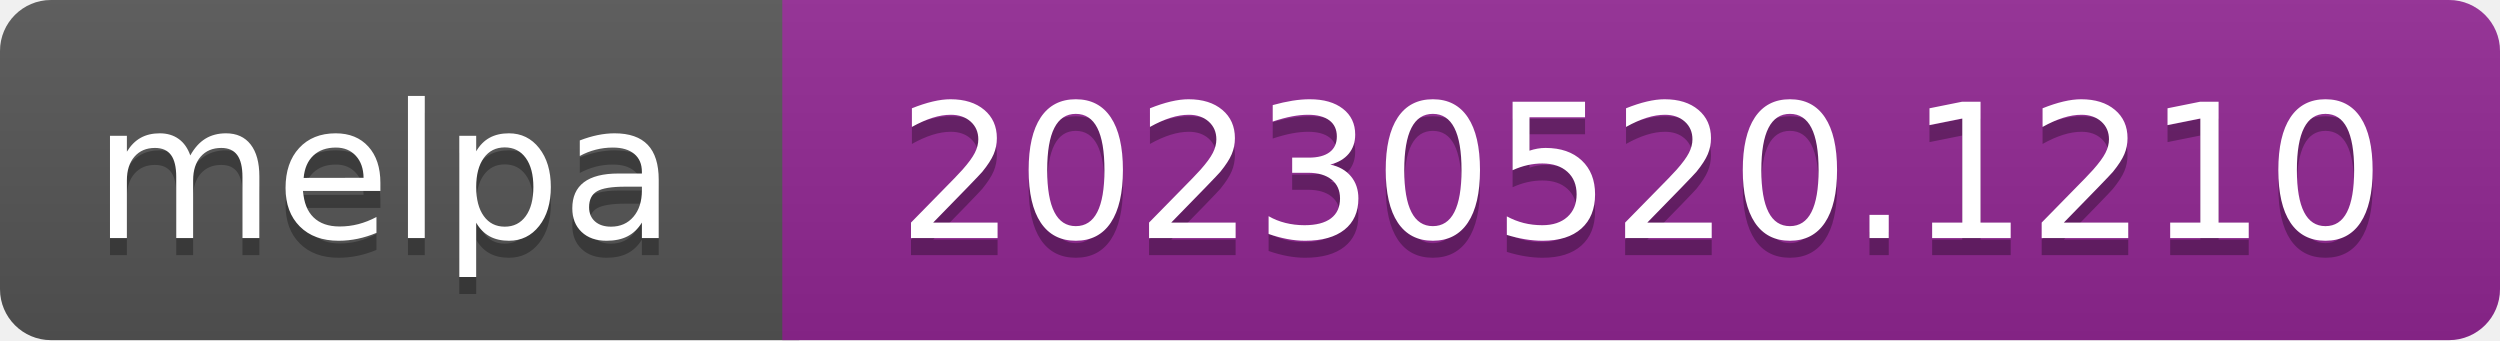
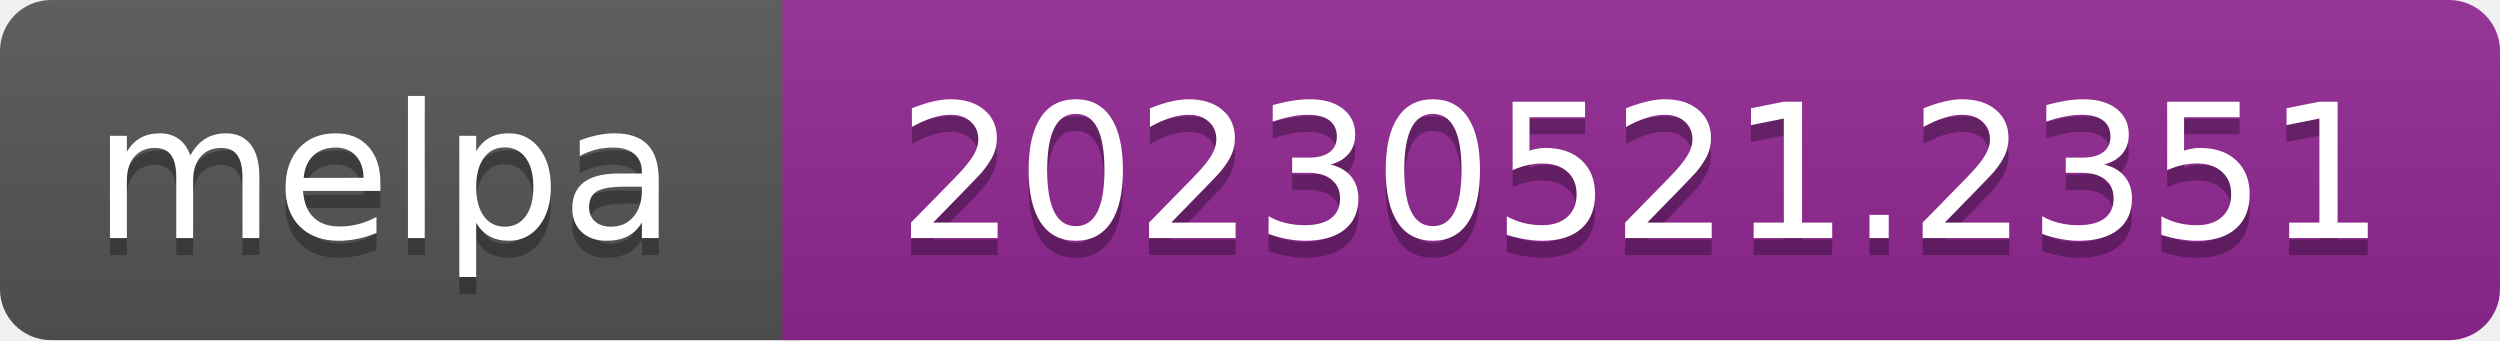
- <svg xmlns="http://www.w3.org/2000/svg" width="147" height="20" role="img" aria-label="melpa: 20230520.1210">
+ <svg xmlns="http://www.w3.org/2000/svg" width="147" height="20" role="img" aria-label="melpa: 20230521.2351">
  <linearGradient id="s" x2="0" y2="100%">
    <stop offset="0" stop-color="#bbb" stop-opacity=".1" />
    <stop offset="1" stop-opacity=".1" />
  </linearGradient>
  <clipPath id="r">
    <rect width="147" height="20" rx="3" fill="#fff" />
  </clipPath>
  <g clip-path="url(#r)">
    <rect width="47" height="20" fill="#555" />
    <rect x="46" width="147" height="20" fill="#922793" />
    <rect width="147" height="20" fill="url(#s)" />
  </g>
  <g fill="#fff" text-anchor="middle" font-family="Verdana,Geneva,DejaVu Sans,sans-serif" font-size="110" text-rendering="geometricPrecision">
    <text aria-hidden="true" x="226" y="150" fill="#010101" fill-opacity=".3" transform="scale(.1)" textLength="343">melpa</text>
    <text x="226" y="140" transform="scale(.1)" fill="#fff" textLength="343">melpa</text>
-     <text aria-hidden="true" x="965" y="150" fill="#010101" fill-opacity=".3" transform="scale(.1)" textLength="875">20230520.1210</text>
-     <text x="965" y="140" transform="scale(.1)" fill="#fff" textLength="875">20230520.1210</text>
+     <text aria-hidden="true" x="965" y="150" fill="#010101" fill-opacity=".3" transform="scale(.1)" textLength="875">20230521.2351</text>
+     <text x="965" y="140" transform="scale(.1)" fill="#fff" textLength="875">20230521.2351</text>
  </g>
</svg>
